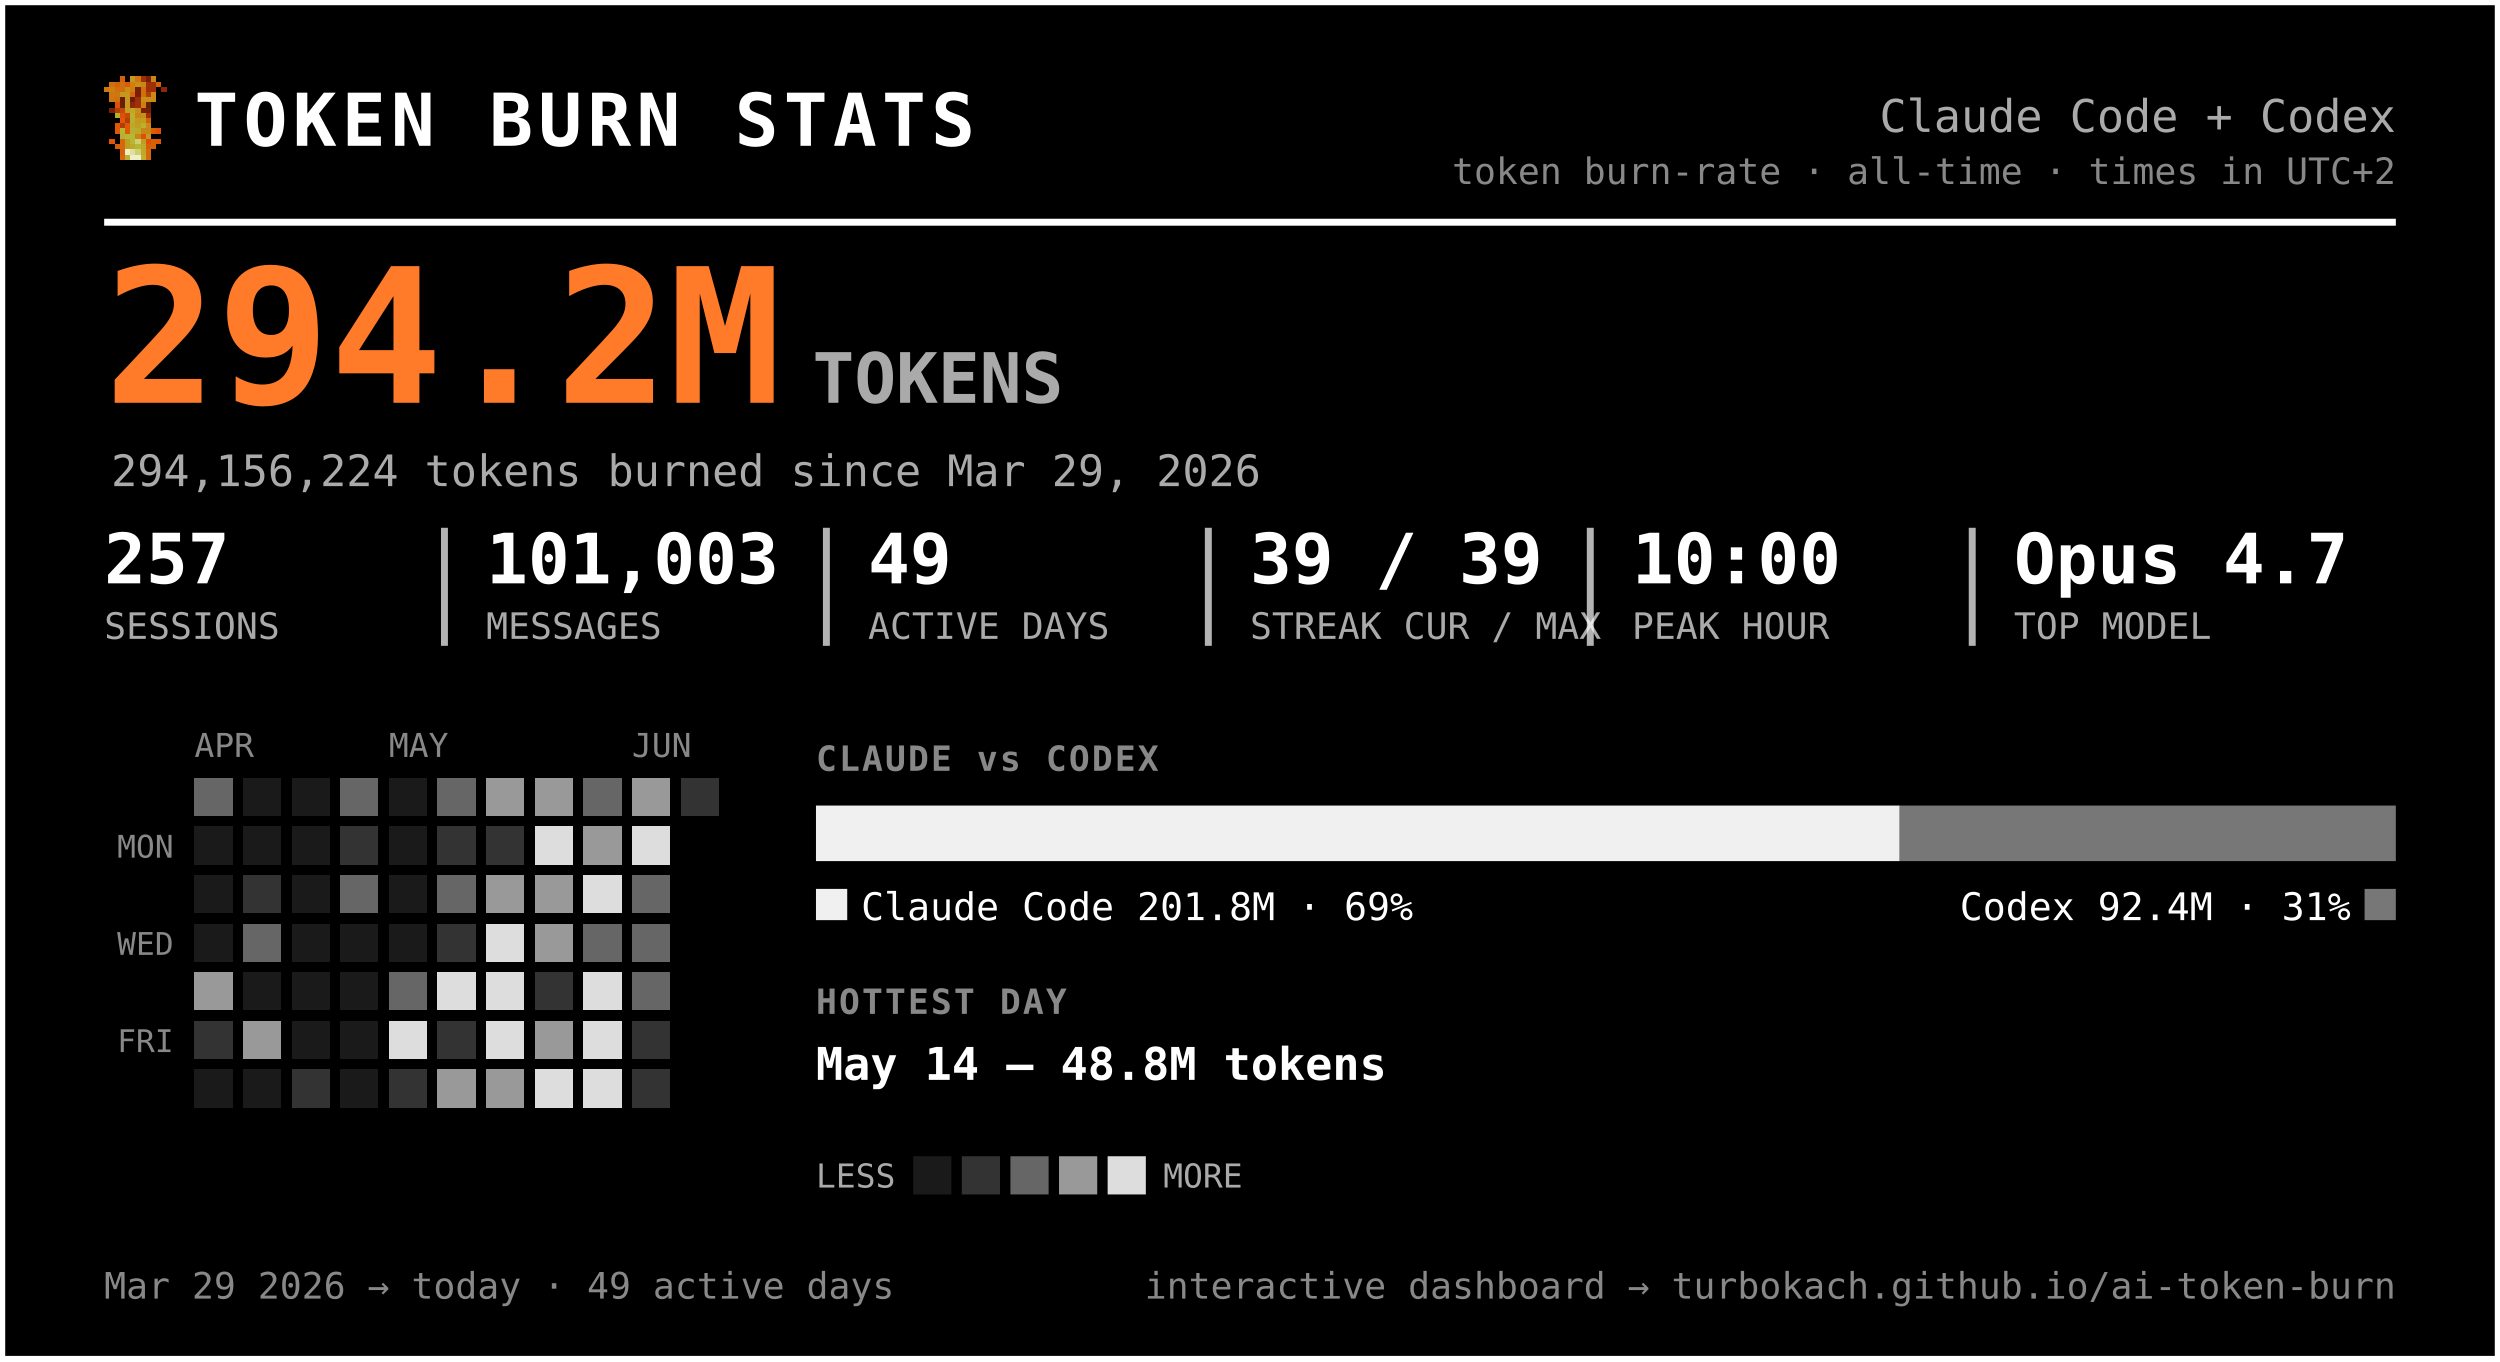
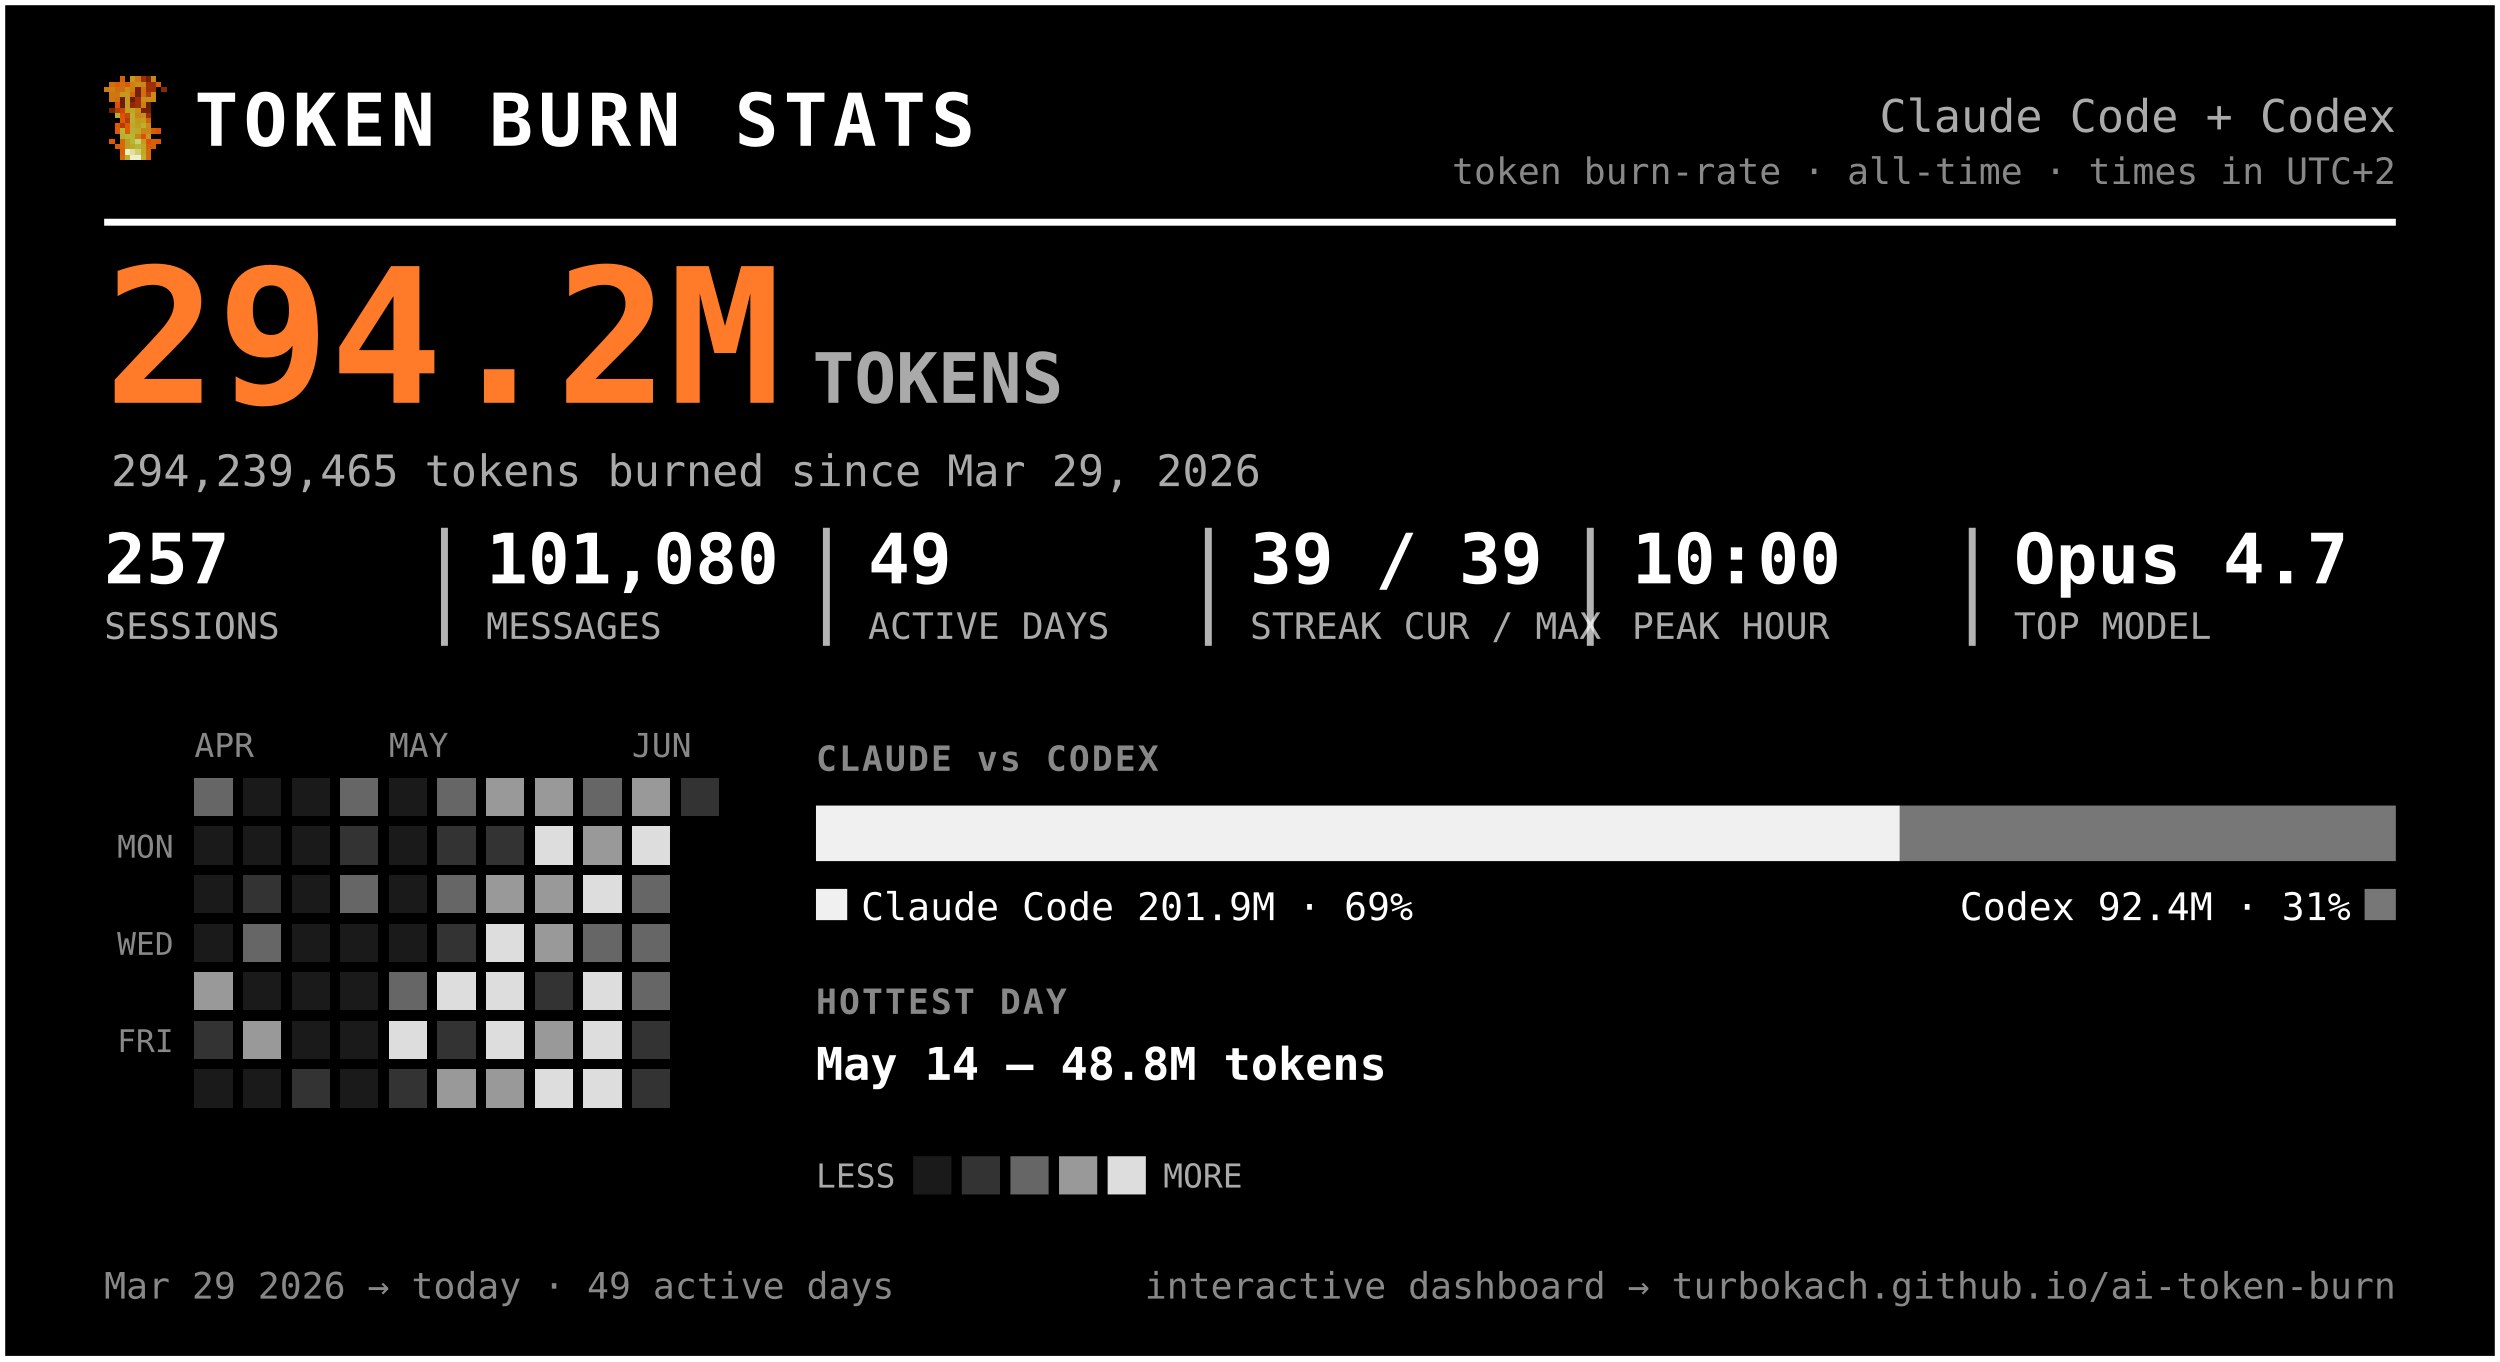
<svg xmlns="http://www.w3.org/2000/svg" width="720" height="392" viewBox="0 0 720 392" font-family="ui-monospace, 'SF Mono', 'Cascadia Code', Menlo, Consolas, monospace" role="img" aria-label="Token burn — Claude Code + Codex">
  <rect x="0.5" y="0.5" width="719" height="391" rx="0" fill="#000000" stroke="#ffffff" stroke-width="2" />
  <g transform="translate(30,22) scale(1.5)" shape-rendering="crispEdges">
    <rect x="3" y="0" width="1" height="1" fill="#d75f07" />
    <rect x="5" y="0" width="1" height="1" fill="#c7971f" />
    <rect x="6" y="0" width="1" height="1" fill="#cf770f" />
    <rect x="7" y="0" width="1" height="1" fill="#9f2f07" />
    <rect x="8" y="0" width="1" height="1" fill="#771f07" />
    <rect x="9" y="0" width="1" height="1" fill="#c78717" />
    <rect x="1" y="1" width="1" height="1" fill="#cf6f0f" />
    <rect x="2" y="1" width="1" height="1" fill="#d75f07" />
    <rect x="3" y="1" width="1" height="1" fill="#cf6f0f" />
    <rect x="4" y="1" width="1" height="1" fill="#df5707" />
    <rect x="5" y="1" width="1" height="1" fill="#cf7f0f" />
    <rect x="6" y="1" width="1" height="1" fill="#c78f17" />
    <rect x="7" y="1" width="1" height="1" fill="#c78717" />
    <rect x="8" y="1" width="1" height="1" fill="#9f2f07" />
    <rect x="9" y="1" width="1" height="1" fill="#9f2f07" />
    <rect x="10" y="1" width="1" height="1" fill="#d75f07" />
    <rect x="0" y="2" width="1" height="1" fill="#cf770f" />
    <rect x="1" y="2" width="1" height="1" fill="#cf7f0f" />
    <rect x="2" y="2" width="1" height="1" fill="#cf6f0f" />
    <rect x="3" y="2" width="1" height="1" fill="#cf6f0f" />
    <rect x="4" y="2" width="1" height="1" fill="#c78f17" />
    <rect x="5" y="2" width="1" height="1" fill="#cf7f0f" />
    <rect x="6" y="2" width="1" height="1" fill="#771f07" />
    <rect x="7" y="2" width="1" height="1" fill="#cf6f0f" />
    <rect x="8" y="2" width="1" height="1" fill="#9f2f07" />
    <rect x="9" y="2" width="1" height="1" fill="#9f2f07" />
    <rect x="11" y="2" width="1" height="1" fill="#8f2707" />
    <rect x="1" y="3" width="1" height="1" fill="#cf770f" />
    <rect x="2" y="3" width="1" height="1" fill="#cf770f" />
    <rect x="3" y="3" width="1" height="1" fill="#c7971f" />
    <rect x="4" y="3" width="1" height="1" fill="#c7971f" />
    <rect x="5" y="3" width="1" height="1" fill="#d7670f" />
    <rect x="6" y="3" width="1" height="1" fill="#771f07" />
    <rect x="7" y="3" width="1" height="1" fill="#cf6f0f" />
    <rect x="8" y="3" width="1" height="1" fill="#af3f07" />
    <rect x="9" y="3" width="1" height="1" fill="#cf8717" />
    <rect x="1" y="4" width="1" height="1" fill="#cf770f" />
    <rect x="2" y="4" width="1" height="1" fill="#cf6f0f" />
    <rect x="3" y="4" width="1" height="1" fill="#671f07" />
    <rect x="4" y="4" width="1" height="1" fill="#c7971f" />
    <rect x="5" y="4" width="1" height="1" fill="#671f07" />
    <rect x="6" y="4" width="1" height="1" fill="#9f2f07" />
    <rect x="7" y="4" width="1" height="1" fill="#c78f17" />
    <rect x="8" y="4" width="1" height="1" fill="#c78f17" />
    <rect x="9" y="4" width="1" height="1" fill="#cf8717" />
    <rect x="2" y="5" width="1" height="1" fill="#df4f07" />
    <rect x="3" y="5" width="1" height="1" fill="#671f07" />
    <rect x="4" y="5" width="1" height="1" fill="#c7971f" />
    <rect x="5" y="5" width="1" height="1" fill="#8f2707" />
    <rect x="6" y="5" width="1" height="1" fill="#9f2f07" />
    <rect x="7" y="5" width="1" height="1" fill="#cf7f0f" />
    <rect x="8" y="5" width="1" height="1" fill="#671f07" />
    <rect x="1" y="6" width="1" height="1" fill="#771f07" />
    <rect x="2" y="6" width="1" height="1" fill="#af3f07" />
    <rect x="3" y="6" width="1" height="1" fill="#c74707" />
    <rect x="4" y="6" width="1" height="1" fill="#bf9f1f" />
    <rect x="5" y="6" width="1" height="1" fill="#bfa727" />
    <rect x="6" y="6" width="1" height="1" fill="#c78f17" />
    <rect x="7" y="6" width="1" height="1" fill="#771f07" />
    <rect x="8" y="6" width="1" height="1" fill="#771f07" />
    <rect x="2" y="7" width="1" height="1" fill="#b7af2f" />
    <rect x="3" y="7" width="1" height="1" fill="#df4f07" />
    <rect x="4" y="7" width="1" height="1" fill="#c74707" />
    <rect x="5" y="7" width="1" height="1" fill="#bfaf2f" />
    <rect x="6" y="7" width="1" height="1" fill="#c78717" />
    <rect x="7" y="7" width="1" height="1" fill="#c78f17" />
    <rect x="8" y="7" width="1" height="1" fill="#9f2f07" />
    <rect x="3" y="8" width="1" height="1" fill="#df5707" />
    <rect x="4" y="8" width="1" height="1" fill="#af3f07" />
    <rect x="5" y="8" width="1" height="1" fill="#b7af2f" />
    <rect x="6" y="8" width="1" height="1" fill="#c7971f" />
    <rect x="7" y="8" width="1" height="1" fill="#bf9f1f" />
    <rect x="8" y="8" width="1" height="1" fill="#d75f07" />
    <rect x="2" y="9" width="1" height="1" fill="#df5707" />
    <rect x="3" y="9" width="1" height="1" fill="#af3f07" />
    <rect x="4" y="9" width="1" height="1" fill="#df5707" />
    <rect x="5" y="9" width="1" height="1" fill="#bfa727" />
    <rect x="6" y="9" width="1" height="1" fill="#bf9f1f" />
    <rect x="7" y="9" width="1" height="1" fill="#bfaf2f" />
    <rect x="8" y="9" width="1" height="1" fill="#cf8717" />
    <rect x="2" y="10" width="1" height="1" fill="#df5707" />
    <rect x="3" y="10" width="1" height="1" fill="#b7b72f" />
    <rect x="4" y="10" width="1" height="1" fill="#df5707" />
    <rect x="5" y="10" width="1" height="1" fill="#b7af2f" />
    <rect x="6" y="10" width="1" height="1" fill="#bfa727" />
    <rect x="7" y="10" width="1" height="1" fill="#c78717" />
    <rect x="8" y="10" width="1" height="1" fill="#c78717" />
    <rect x="9" y="10" width="1" height="1" fill="#d75f07" />
    <rect x="10" y="10" width="1" height="1" fill="#df4f07" />
    <rect x="3" y="11" width="1" height="1" fill="#b7af2f" />
    <rect x="4" y="11" width="1" height="1" fill="#b7b737" />
    <rect x="5" y="11" width="1" height="1" fill="#b7b737" />
    <rect x="6" y="11" width="1" height="1" fill="#c78717" />
    <rect x="7" y="11" width="1" height="1" fill="#df4f07" />
    <rect x="8" y="11" width="1" height="1" fill="#c7971f" />
    <rect x="1" y="12" width="1" height="1" fill="#df5707" />
    <rect x="3" y="12" width="1" height="1" fill="#d7670f" />
    <rect x="4" y="12" width="1" height="1" fill="#bf9f1f" />
    <rect x="5" y="12" width="1" height="1" fill="#b7b737" />
    <rect x="6" y="12" width="1" height="1" fill="#cfcf6f" />
    <rect x="7" y="12" width="1" height="1" fill="#bf9f1f" />
    <rect x="8" y="12" width="1" height="1" fill="#df4f07" />
    <rect x="9" y="12" width="1" height="1" fill="#d75f07" />
    <rect x="10" y="12" width="1" height="1" fill="#df5707" />
    <rect x="2" y="13" width="1" height="1" fill="#d75f07" />
    <rect x="3" y="13" width="1" height="1" fill="#d7670f" />
    <rect x="4" y="13" width="1" height="1" fill="#bf9f1f" />
    <rect x="5" y="13" width="1" height="1" fill="#bfa727" />
    <rect x="6" y="13" width="1" height="1" fill="#b7b737" />
    <rect x="7" y="13" width="1" height="1" fill="#bfa727" />
    <rect x="8" y="13" width="1" height="1" fill="#d75f07" />
    <rect x="9" y="13" width="1" height="1" fill="#d75f07" />
    <rect x="3" y="14" width="1" height="1" fill="#d75f07" />
    <rect x="4" y="14" width="1" height="1" fill="#efefc7" />
    <rect x="5" y="14" width="1" height="1" fill="#dfdf9f" />
    <rect x="6" y="14" width="1" height="1" fill="#cfcf6f" />
    <rect x="7" y="14" width="1" height="1" fill="#bfa727" />
    <rect x="8" y="14" width="1" height="1" fill="#d7670f" />
    <rect x="3" y="15" width="1" height="1" fill="#d7670f" />
    <rect x="4" y="15" width="1" height="1" fill="#bfaf2f" />
    <rect x="5" y="15" width="1" height="1" fill="#efefc7" />
    <rect x="6" y="15" width="1" height="1" fill="#efefc7" />
    <rect x="7" y="15" width="1" height="1" fill="#bfaf2f" />
    <rect x="8" y="15" width="1" height="1" fill="#d7670f" />
  </g>
  <text x="56.0" y="42.0" font-size="21" fill="#ffffff" font-weight="800" letter-spacing="1.5">TOKEN BURN STATS</text>
  <text x="690.0" y="38.0" font-size="13" fill="#aaaaaa" text-anchor="end">Claude Code + Codex</text>
  <text x="690.0" y="53.0" font-size="10.5" fill="#888888" text-anchor="end">token burn-rate · all-time · times in UTC+2</text>
  <line x1="30" y1="64" x2="690" y2="64" stroke="#ffffff" stroke-width="2" />
  <text x="30.0" y="116.0" font-size="54" fill="#ff7b29" font-weight="800">294.2M</text>
  <text x="234.0" y="116.0" font-size="20" fill="#aaaaaa" font-weight="600">TOKENS</text>
-   <text x="32.0" y="140.0" font-size="12.5" fill="#aaaaaa">294,156,224 tokens burned since Mar 29, 2026</text>
+   <text x="32.0" y="140.0" font-size="12.5" fill="#aaaaaa">294,239,465 tokens burned since Mar 29, 2026</text>
  <text x="30.0" y="168.0" font-size="20" fill="#ffffff" font-weight="700">257</text>
  <text x="30.0" y="184.0" font-size="10.5" fill="#aaaaaa">SESSIONS</text>
-   <text x="140.0" y="168.0" font-size="20" fill="#ffffff" font-weight="700">101,003</text>
+   <text x="140.0" y="168.0" font-size="20" fill="#ffffff" font-weight="700">101,080</text>
  <text x="140.0" y="184.0" font-size="10.5" fill="#aaaaaa">MESSAGES</text>
  <line x1="128.0" y1="152" x2="128.0" y2="186" stroke="#ffffff" stroke-width="2" opacity="0.7" />
  <text x="250.0" y="168.0" font-size="20" fill="#ffffff" font-weight="700">49</text>
  <text x="250.0" y="184.0" font-size="10.5" fill="#aaaaaa">ACTIVE DAYS</text>
  <line x1="238.0" y1="152" x2="238.0" y2="186" stroke="#ffffff" stroke-width="2" opacity="0.7" />
  <text x="360.0" y="168.0" font-size="20" fill="#ffffff" font-weight="700">39 / 39</text>
  <text x="360.0" y="184.0" font-size="10.5" fill="#aaaaaa">STREAK CUR / MAX</text>
  <line x1="348.0" y1="152" x2="348.0" y2="186" stroke="#ffffff" stroke-width="2" opacity="0.7" />
  <text x="470.0" y="168.0" font-size="20" fill="#ffffff" font-weight="700">10:00</text>
  <text x="470.0" y="184.0" font-size="10.5" fill="#aaaaaa">PEAK HOUR</text>
  <line x1="458.0" y1="152" x2="458.0" y2="186" stroke="#ffffff" stroke-width="2" opacity="0.7" />
  <text x="580.0" y="168.0" font-size="20" fill="#ffffff" font-weight="700">Opus 4.7</text>
  <text x="580.0" y="184.0" font-size="10.5" fill="#aaaaaa">TOP MODEL</text>
  <line x1="568.0" y1="152" x2="568.0" y2="186" stroke="#ffffff" stroke-width="2" opacity="0.7" />
  <text x="56.0" y="218.0" font-size="9.5" fill="#888888">APR</text>
  <text x="112.0" y="218.0" font-size="9.5" fill="#888888">MAY</text>
  <text x="182.0" y="218.0" font-size="9.5" fill="#888888">JUN</text>
  <text x="50.0" y="247.0" font-size="9" fill="#888888" text-anchor="end">MON</text>
  <text x="50.0" y="275.0" font-size="9" fill="#888888" text-anchor="end">WED</text>
  <text x="50.0" y="303.0" font-size="9" fill="#888888" text-anchor="end">FRI</text>
  <g shape-rendering="crispEdges">
    <rect x="126" y="238" width="11" height="11" rx="0" fill="#333333" />
    <rect x="126" y="252" width="11" height="11" rx="0" fill="#666666" />
    <rect x="126" y="266" width="11" height="11" rx="0" fill="#333333" />
    <rect x="126" y="280" width="11" height="11" rx="0" fill="#dddddd" />
    <rect x="126" y="294" width="11" height="11" rx="0" fill="#333333" />
    <rect x="126" y="308" width="11" height="11" rx="0" fill="#999999" />
    <rect x="140" y="224" width="11" height="11" rx="0" fill="#999999" />
    <rect x="140" y="238" width="11" height="11" rx="0" fill="#333333" />
    <rect x="140" y="252" width="11" height="11" rx="0" fill="#999999" />
    <rect x="140" y="266" width="11" height="11" rx="0" fill="#dddddd" />
    <rect x="140" y="280" width="11" height="11" rx="0" fill="#dddddd" />
    <rect x="140" y="294" width="11" height="11" rx="0" fill="#dddddd" />
    <rect x="140" y="308" width="11" height="11" rx="0" fill="#999999" />
    <rect x="154" y="224" width="11" height="11" rx="0" fill="#999999" />
    <rect x="154" y="238" width="11" height="11" rx="0" fill="#dddddd" />
    <rect x="154" y="252" width="11" height="11" rx="0" fill="#999999" />
    <rect x="154" y="266" width="11" height="11" rx="0" fill="#999999" />
    <rect x="154" y="280" width="11" height="11" rx="0" fill="#333333" />
    <rect x="154" y="294" width="11" height="11" rx="0" fill="#999999" />
    <rect x="154" y="308" width="11" height="11" rx="0" fill="#dddddd" />
    <rect x="168" y="224" width="11" height="11" rx="0" fill="#666666" />
    <rect x="168" y="238" width="11" height="11" rx="0" fill="#999999" />
    <rect x="168" y="252" width="11" height="11" rx="0" fill="#dddddd" />
    <rect x="168" y="266" width="11" height="11" rx="0" fill="#666666" />
    <rect x="168" y="280" width="11" height="11" rx="0" fill="#dddddd" />
    <rect x="168" y="294" width="11" height="11" rx="0" fill="#dddddd" />
    <rect x="168" y="308" width="11" height="11" rx="0" fill="#dddddd" />
    <rect x="182" y="224" width="11" height="11" rx="0" fill="#999999" />
    <rect x="182" y="238" width="11" height="11" rx="0" fill="#dddddd" />
    <rect x="182" y="252" width="11" height="11" rx="0" fill="#666666" />
    <rect x="182" y="266" width="11" height="11" rx="0" fill="#666666" />
    <rect x="182" y="280" width="11" height="11" rx="0" fill="#666666" />
    <rect x="182" y="294" width="11" height="11" rx="0" fill="#333333" />
    <rect x="182" y="308" width="11" height="11" rx="0" fill="#333333" />
    <rect x="196" y="224" width="11" height="11" rx="0" fill="#333333" />
    <rect x="56" y="224" width="11" height="11" rx="0" fill="#666666" />
    <rect x="56" y="280" width="11" height="11" rx="0" fill="#999999" />
    <rect x="56" y="294" width="11" height="11" rx="0" fill="#333333" />
    <rect x="70" y="252" width="11" height="11" rx="0" fill="#333333" />
    <rect x="70" y="266" width="11" height="11" rx="0" fill="#666666" />
    <rect x="70" y="294" width="11" height="11" rx="0" fill="#999999" />
    <rect x="84" y="308" width="11" height="11" rx="0" fill="#333333" />
    <rect x="98" y="224" width="11" height="11" rx="0" fill="#666666" />
    <rect x="98" y="238" width="11" height="11" rx="0" fill="#333333" />
    <rect x="98" y="252" width="11" height="11" rx="0" fill="#666666" />
    <rect x="112" y="280" width="11" height="11" rx="0" fill="#666666" />
    <rect x="112" y="294" width="11" height="11" rx="0" fill="#dddddd" />
    <rect x="112" y="308" width="11" height="11" rx="0" fill="#333333" />
    <rect x="126" y="224" width="11" height="11" rx="0" fill="#666666" />
    <rect x="56" y="238" width="11" height="11" rx="0" fill="#1a1a1a" />
    <rect x="56" y="252" width="11" height="11" rx="0" fill="#1a1a1a" />
    <rect x="56" y="266" width="11" height="11" rx="0" fill="#1a1a1a" />
    <rect x="56" y="308" width="11" height="11" rx="0" fill="#1a1a1a" />
    <rect x="70" y="224" width="11" height="11" rx="0" fill="#1a1a1a" />
    <rect x="70" y="238" width="11" height="11" rx="0" fill="#1a1a1a" />
    <rect x="70" y="280" width="11" height="11" rx="0" fill="#1a1a1a" />
    <rect x="70" y="308" width="11" height="11" rx="0" fill="#1a1a1a" />
    <rect x="84" y="224" width="11" height="11" rx="0" fill="#1a1a1a" />
    <rect x="84" y="238" width="11" height="11" rx="0" fill="#1a1a1a" />
    <rect x="84" y="252" width="11" height="11" rx="0" fill="#1a1a1a" />
    <rect x="84" y="266" width="11" height="11" rx="0" fill="#1a1a1a" />
    <rect x="84" y="280" width="11" height="11" rx="0" fill="#1a1a1a" />
    <rect x="84" y="294" width="11" height="11" rx="0" fill="#1a1a1a" />
    <rect x="98" y="266" width="11" height="11" rx="0" fill="#1a1a1a" />
    <rect x="98" y="280" width="11" height="11" rx="0" fill="#1a1a1a" />
    <rect x="98" y="294" width="11" height="11" rx="0" fill="#1a1a1a" />
    <rect x="98" y="308" width="11" height="11" rx="0" fill="#1a1a1a" />
    <rect x="112" y="224" width="11" height="11" rx="0" fill="#1a1a1a" />
    <rect x="112" y="238" width="11" height="11" rx="0" fill="#1a1a1a" />
    <rect x="112" y="252" width="11" height="11" rx="0" fill="#1a1a1a" />
    <rect x="112" y="266" width="11" height="11" rx="0" fill="#1a1a1a" />
  </g>
  <text x="235.0" y="222.0" font-size="10" fill="#888888" font-weight="700" letter-spacing="0.6">CLAUDE vs CODEX</text>
-   <path d="M235.00,232 H547.12 L547.12,232 V248.00 L547.12,248.00 H235.00 L235.00,248.00 V232.00 L235.00,232.00 Z" fill="#f0f0f0" />
-   <path d="M547.12,232 H690.00 L690.00,232 V248.00 L690.00,248.00 H547.12 L547.12,248.00 V232.00 L547.12,232.00 Z" fill="#777777" />
+   <path d="M235.00,232 H547.16 L547.16,232 V248.00 L547.16,248.00 H235.00 L235.00,248.00 V232.00 L235.00,232.00 Z" fill="#f0f0f0" />
+   <path d="M547.16,232 H690.00 L690.00,232 V248.00 L690.00,248.00 H547.16 L547.16,248.00 V232.00 L547.16,232.00 Z" fill="#777777" />
  <rect x="235" y="256" width="9" height="9" rx="0" fill="#f0f0f0" />
-   <text x="248.0" y="265.0" font-size="11" fill="#ffffff">Claude Code  201.8M · 69%</text>
+   <text x="248.0" y="265.0" font-size="11" fill="#ffffff">Claude Code  201.9M · 69%</text>
  <rect x="681.0" y="256" width="9" height="9" rx="0" fill="#777777" />
  <text x="677.0" y="265.0" font-size="11" fill="#ffffff" text-anchor="end">Codex  92.4M · 31%</text>
  <text x="235.0" y="292.0" font-size="10" fill="#888888" font-weight="700" letter-spacing="0.6">HOTTEST DAY</text>
  <text x="235.0" y="311.0" font-size="13" fill="#ffffff" font-weight="600">May 14 — 48.8M tokens</text>
  <text x="235.0" y="342.0" font-size="9.5" fill="#aaaaaa">LESS</text>
  <rect x="263" y="333" width="11" height="11" rx="0" fill="#1a1a1a" />
  <rect x="277" y="333" width="11" height="11" rx="0" fill="#333333" />
  <rect x="291" y="333" width="11" height="11" rx="0" fill="#666666" />
  <rect x="305" y="333" width="11" height="11" rx="0" fill="#999999" />
  <rect x="319" y="333" width="11" height="11" rx="0" fill="#dddddd" />
  <text x="335.0" y="342.0" font-size="9.5" fill="#aaaaaa">MORE</text>
  <text x="30.0" y="374.0" font-size="10.5" fill="#888888">Mar 29 2026 → today  ·  49 active days</text>
  <text x="690.0" y="374.0" font-size="10.5" fill="#888888" text-anchor="end">interactive dashboard → turbokach.github.io/ai-token-burn</text>
</svg>
